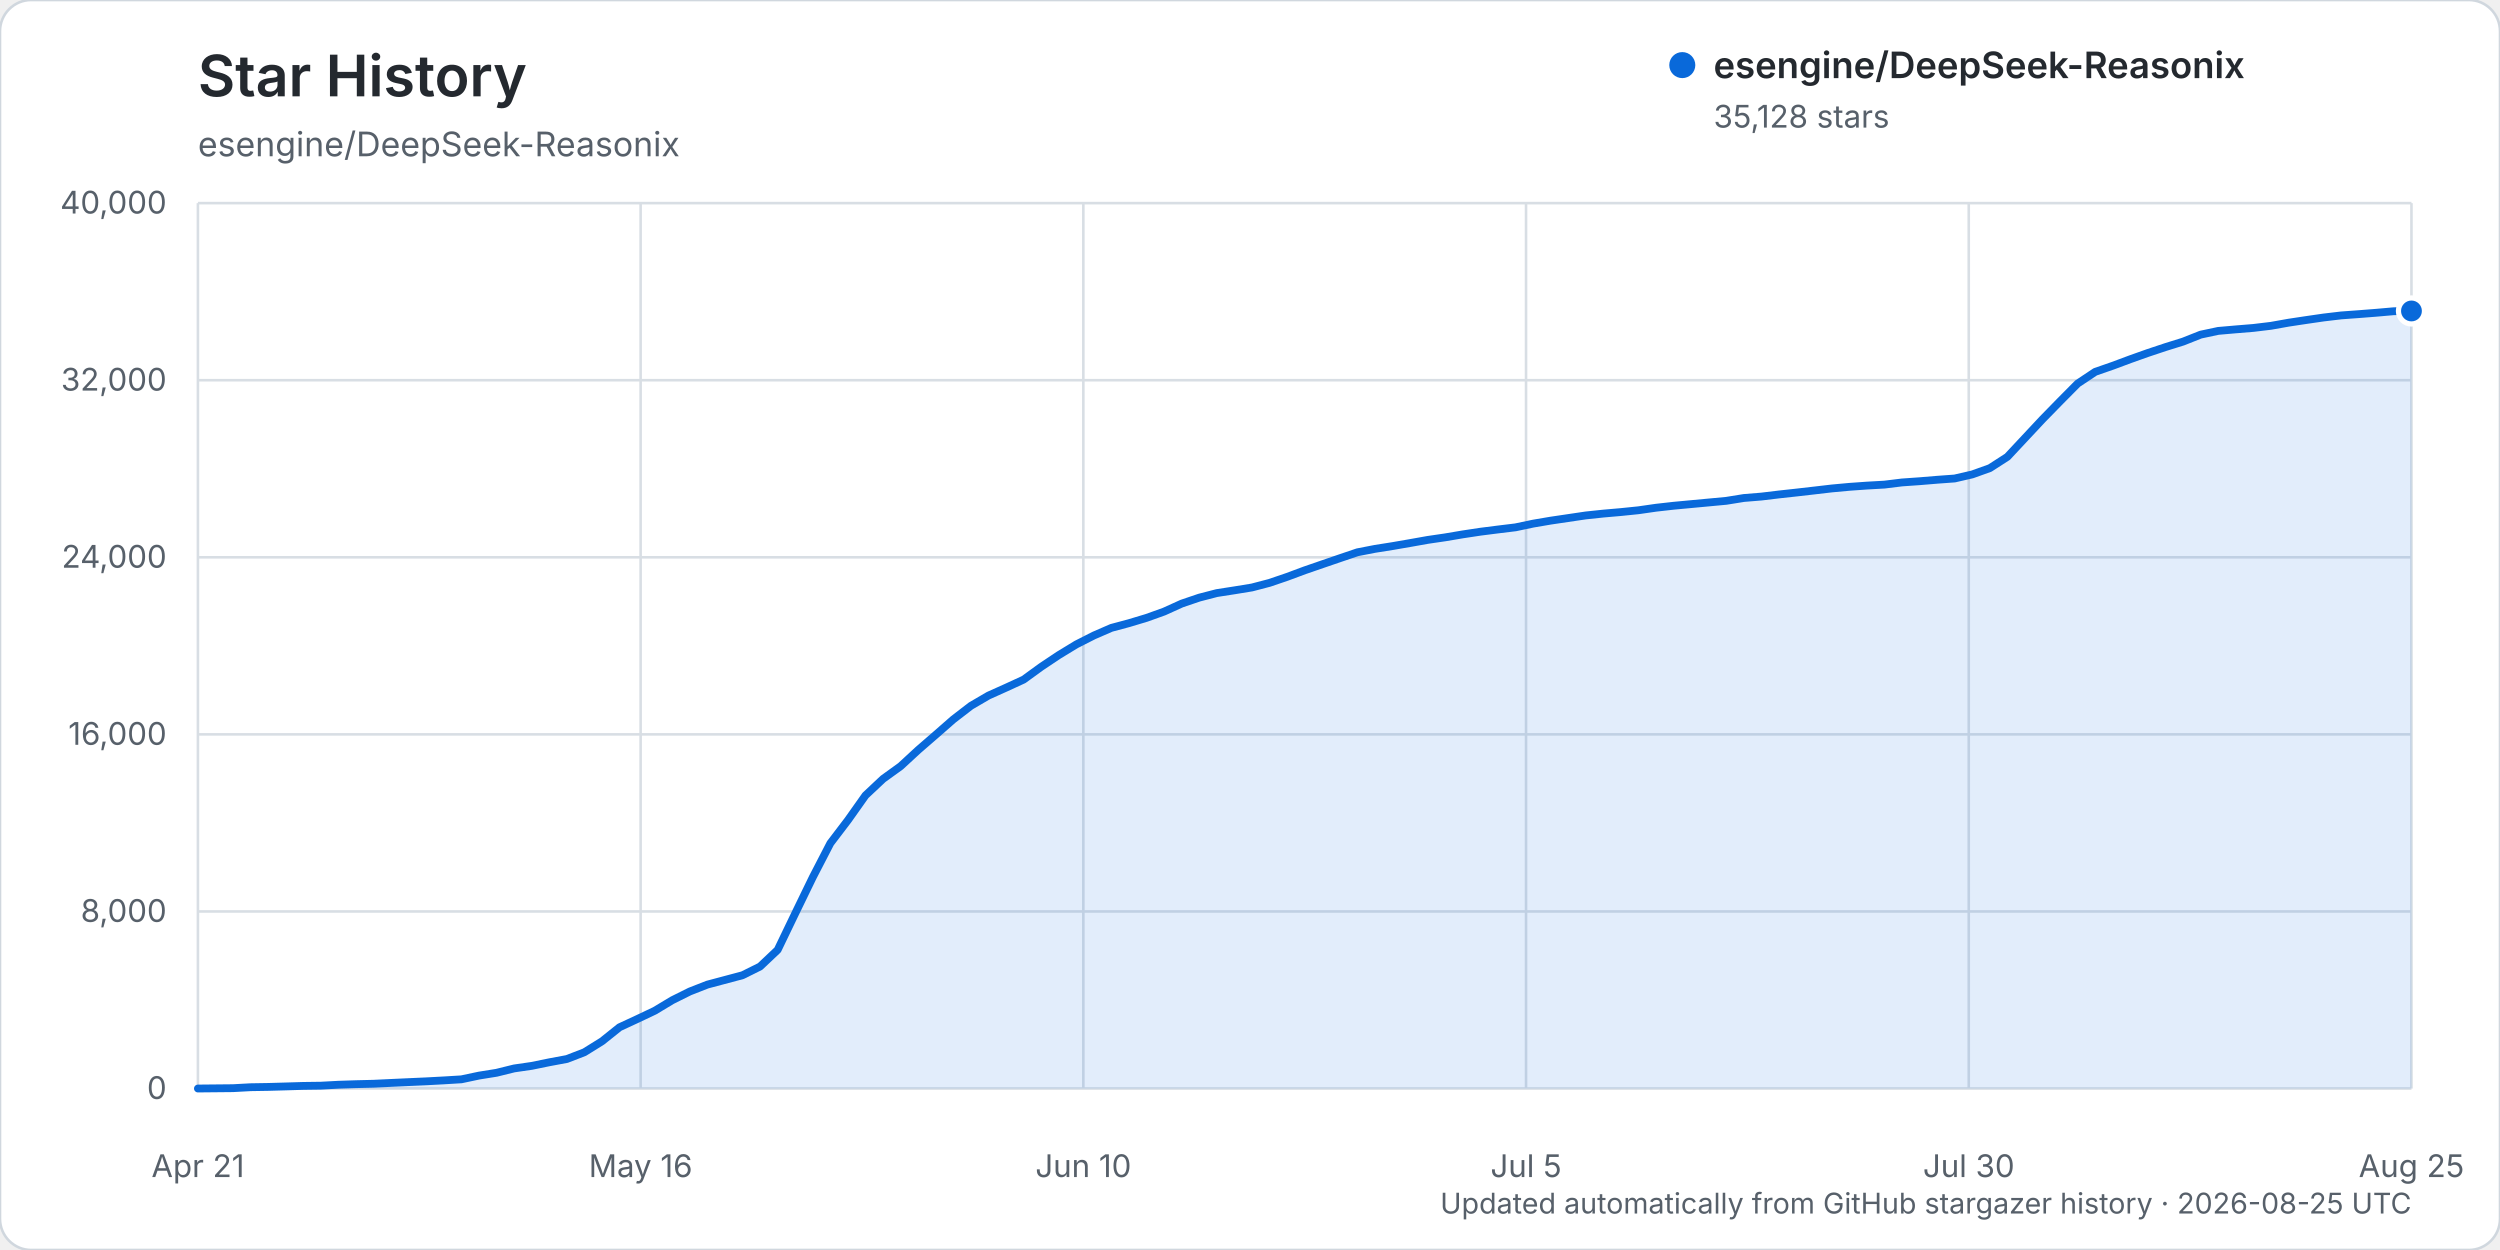
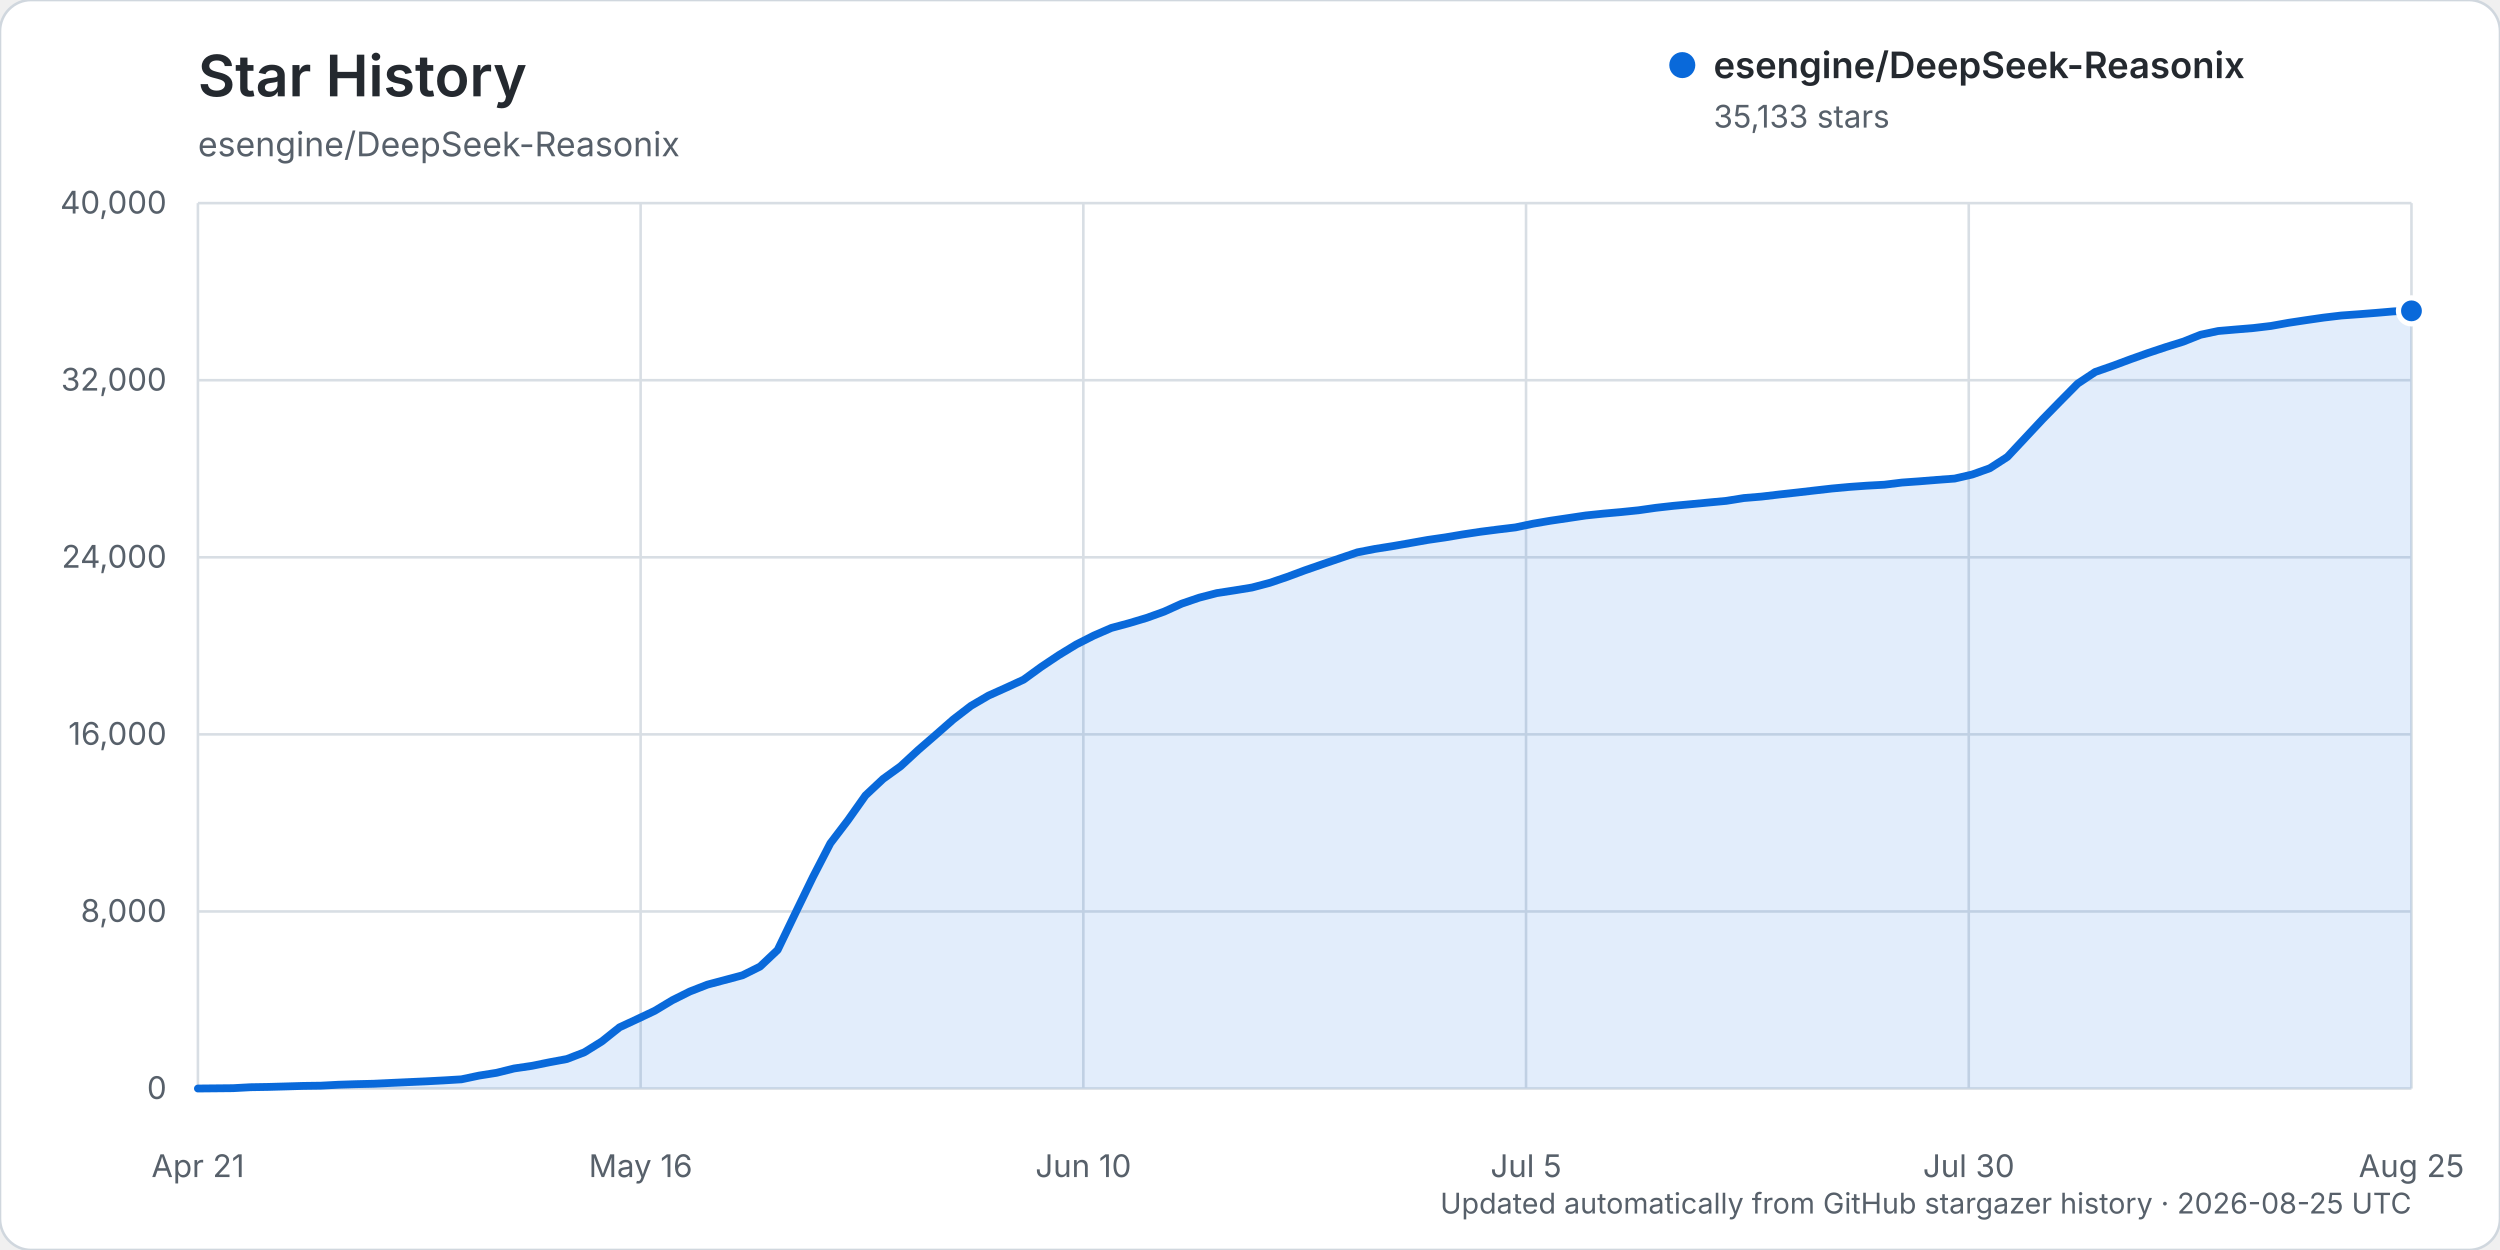
<svg xmlns="http://www.w3.org/2000/svg" width="960" height="480" viewBox="0 0 960 480" role="img" aria-labelledby="title description">
  <rect width="960" height="480" rx="12" fill="#ffffff" stroke="#d0d7de" />
  <text x="76" y="37" fill="#24292f" font-family="-apple-system, BlinkMacSystemFont, 'Segoe UI', sans-serif" font-size="22" font-weight="600">Star History</text>
  <text x="76" y="60" fill="#57606a" font-family="-apple-system, BlinkMacSystemFont, 'Segoe UI', sans-serif" font-size="13">esengine/DeepSeek-Reasonix</text>
  <g font-family="-apple-system, BlinkMacSystemFont, 'Segoe UI', sans-serif">
    <line x1="76" y1="418.00" x2="926" y2="418.00" stroke="#d8dee4" stroke-width="1" />
    <text x="64" y="422.00" text-anchor="end" fill="#57606a" font-size="12">0</text>
    <line x1="76" y1="350.00" x2="926" y2="350.00" stroke="#d8dee4" stroke-width="1" />
    <text x="64" y="354.00" text-anchor="end" fill="#57606a" font-size="12">8,000</text>
    <line x1="76" y1="282.00" x2="926" y2="282.00" stroke="#d8dee4" stroke-width="1" />
    <text x="64" y="286.00" text-anchor="end" fill="#57606a" font-size="12">16,000</text>
    <line x1="76" y1="214.00" x2="926" y2="214.00" stroke="#d8dee4" stroke-width="1" />
    <text x="64" y="218.00" text-anchor="end" fill="#57606a" font-size="12">24,000</text>
    <line x1="76" y1="146.00" x2="926" y2="146.00" stroke="#d8dee4" stroke-width="1" />
    <text x="64" y="150.00" text-anchor="end" fill="#57606a" font-size="12">32,000</text>
    <line x1="76" y1="78.00" x2="926" y2="78.00" stroke="#d8dee4" stroke-width="1" />
    <text x="64" y="82.00" text-anchor="end" fill="#57606a" font-size="12">40,000</text>
    <line x1="76.00" y1="78" x2="76.00" y2="418" stroke="#d8dee4" stroke-width="1" />
    <text x="76.00" y="452" text-anchor="middle" fill="#57606a" font-size="12">Apr 21</text>
    <line x1="246.00" y1="78" x2="246.00" y2="418" stroke="#d8dee4" stroke-width="1" />
    <text x="246.00" y="452" text-anchor="middle" fill="#57606a" font-size="12">May 16</text>
    <line x1="416.00" y1="78" x2="416.00" y2="418" stroke="#d8dee4" stroke-width="1" />
    <text x="416.00" y="452" text-anchor="middle" fill="#57606a" font-size="12">Jun 10</text>
    <line x1="586.00" y1="78" x2="586.00" y2="418" stroke="#d8dee4" stroke-width="1" />
    <text x="586.00" y="452" text-anchor="middle" fill="#57606a" font-size="12">Jul 5</text>
    <line x1="756.00" y1="78" x2="756.00" y2="418" stroke="#d8dee4" stroke-width="1" />
    <text x="756.00" y="452" text-anchor="middle" fill="#57606a" font-size="12">Jul 30</text>
    <line x1="926.00" y1="78" x2="926.00" y2="418" stroke="#d8dee4" stroke-width="1" />
    <text x="926.00" y="452" text-anchor="middle" fill="#57606a" font-size="12">Aug 25</text>
-     <path d="M76.00,417.99 L89.49,417.86 L96.24,417.49 L102.98,417.38 L109.73,417.19 L116.48,416.99 L123.22,416.90 L129.97,416.54 L136.71,416.32 L143.46,416.16 L150.21,415.84 L156.95,415.53 L163.70,415.23 L170.44,414.87 L177.19,414.46 L183.94,413.03 L190.68,411.95 L197.43,410.28 L204.17,409.30 L210.92,407.92 L217.67,406.66 L224.41,404.06 L231.16,399.86 L237.90,394.47 L244.65,391.34 L251.40,388.14 L258.14,384.09 L264.89,380.73 L271.63,378.09 L278.38,376.29 L285.13,374.49 L291.87,371.14 L298.62,364.76 L305.37,350.74 L312.11,336.86 L318.86,323.81 L325.60,314.96 L332.35,305.43 L339.10,299.09 L345.84,294.22 L352.59,287.99 L359.33,282.15 L366.08,276.24 L372.83,271.04 L379.57,267.10 L386.32,264.07 L393.06,260.97 L399.81,256.07 L406.56,251.56 L413.30,247.46 L420.05,244.03 L426.79,241.10 L433.54,239.29 L440.29,237.26 L447.03,234.84 L453.78,231.78 L460.52,229.49 L467.27,227.74 L474.02,226.69 L480.76,225.59 L487.51,223.82 L494.25,221.52 L501.00,219.01 L507.75,216.68 L514.49,214.37 L521.24,212.08 L527.98,210.77 L534.73,209.70 L541.48,208.53 L548.22,207.33 L554.97,206.34 L561.71,205.20 L568.46,204.18 L575.21,203.32 L581.95,202.50 L588.70,201.08 L595.44,199.93 L602.19,198.93 L608.94,197.93 L615.68,197.22 L622.43,196.63 L629.17,195.94 L635.92,194.97 L642.67,194.21 L649.41,193.58 L656.16,192.95 L662.90,192.32 L669.65,191.23 L676.40,190.68 L683.14,189.87 L689.89,189.13 L696.63,188.36 L703.38,187.57 L710.13,186.95 L716.87,186.47 L723.62,186.09 L730.37,185.26 L737.11,184.79 L743.86,184.23 L750.60,183.74 L757.35,182.18 L764.10,179.76 L770.84,175.42 L777.59,168.20 L784.33,160.99 L791.08,154.08 L797.83,147.27 L804.57,142.79 L811.32,140.44 L818.06,137.93 L824.81,135.53 L831.56,133.28 L838.30,131.18 L845.05,128.50 L851.79,127.07 L858.54,126.48 L865.29,125.93 L872.03,125.12 L878.78,123.92 L885.52,122.90 L892.27,121.92 L899.02,121.12 L905.76,120.63 L912.51,120.10 L919.25,119.51 L926.00,119.41 L926.00,418.00 L76.00,418.00 Z" fill="#0969da" opacity="0.12" />
-     <path d="M76.00,417.99 L89.49,417.86 L96.24,417.49 L102.98,417.38 L109.73,417.19 L116.48,416.99 L123.22,416.90 L129.97,416.54 L136.71,416.32 L143.46,416.16 L150.21,415.84 L156.95,415.53 L163.70,415.23 L170.44,414.87 L177.19,414.46 L183.94,413.03 L190.68,411.95 L197.43,410.28 L204.17,409.30 L210.92,407.92 L217.67,406.66 L224.41,404.06 L231.16,399.86 L237.90,394.47 L244.65,391.34 L251.40,388.14 L258.14,384.09 L264.89,380.73 L271.63,378.09 L278.38,376.29 L285.13,374.49 L291.87,371.14 L298.62,364.76 L305.37,350.74 L312.11,336.86 L318.86,323.81 L325.60,314.96 L332.35,305.43 L339.10,299.09 L345.84,294.22 L352.59,287.99 L359.33,282.15 L366.08,276.24 L372.83,271.04 L379.57,267.10 L386.32,264.07 L393.06,260.97 L399.81,256.07 L406.56,251.56 L413.30,247.46 L420.05,244.03 L426.79,241.10 L433.54,239.29 L440.29,237.26 L447.03,234.84 L453.78,231.78 L460.52,229.49 L467.27,227.74 L474.02,226.69 L480.76,225.59 L487.51,223.82 L494.25,221.52 L501.00,219.01 L507.75,216.68 L514.49,214.37 L521.24,212.08 L527.98,210.77 L534.73,209.70 L541.48,208.53 L548.22,207.33 L554.97,206.34 L561.71,205.20 L568.46,204.18 L575.21,203.32 L581.95,202.50 L588.70,201.08 L595.44,199.93 L602.19,198.93 L608.94,197.93 L615.68,197.22 L622.43,196.63 L629.17,195.94 L635.92,194.97 L642.67,194.21 L649.41,193.58 L656.16,192.95 L662.90,192.32 L669.65,191.23 L676.40,190.68 L683.14,189.87 L689.89,189.13 L696.63,188.36 L703.38,187.57 L710.13,186.95 L716.87,186.47 L723.62,186.09 L730.37,185.26 L737.11,184.79 L743.86,184.23 L750.60,183.74 L757.35,182.18 L764.10,179.76 L770.84,175.42 L777.59,168.20 L784.33,160.99 L791.08,154.08 L797.83,147.27 L804.57,142.79 L811.32,140.44 L818.06,137.93 L824.81,135.53 L831.56,133.28 L838.30,131.18 L845.05,128.50 L851.79,127.07 L858.54,126.48 L865.29,125.93 L872.03,125.12 L878.78,123.92 L885.52,122.90 L892.27,121.92 L899.02,121.12 L905.76,120.63 L912.51,120.10 L919.25,119.51 L926.00,119.41" fill="none" stroke="#0969da" stroke-width="3" stroke-linecap="round" stroke-linejoin="round" />
-     <circle cx="926.00" cy="119.41" r="5" fill="#0969da" stroke="#ffffff" stroke-width="2" />
+     <path d="M76.00,417.99 L89.49,417.86 L96.24,417.49 L102.98,417.38 L109.73,417.19 L116.48,416.99 L123.22,416.90 L129.97,416.54 L136.71,416.32 L143.46,416.16 L150.21,415.84 L156.95,415.53 L163.70,415.23 L170.44,414.87 L177.19,414.46 L183.94,413.03 L190.68,411.96 L197.43,410.29 L204.17,409.30 L210.92,407.93 L217.67,406.67 L224.41,404.07 L231.16,399.87 L237.90,394.49 L244.65,391.35 L251.40,388.16 L258.14,384.11 L264.89,380.74 L271.63,378.11 L278.38,376.31 L285.13,374.51 L291.87,371.16 L298.62,364.78 L305.37,350.76 L312.11,336.88 L318.86,323.83 L325.60,314.98 L332.35,305.44 L339.10,299.11 L345.84,294.24 L352.59,288.01 L359.33,282.17 L366.08,276.25 L372.83,271.06 L379.57,267.12 L386.32,264.09 L393.06,260.99 L399.81,256.09 L406.56,251.58 L413.30,247.47 L420.05,244.05 L426.79,241.12 L433.54,239.30 L440.29,237.28 L447.03,234.86 L453.78,231.80 L460.52,229.50 L467.27,227.75 L474.02,226.71 L480.76,225.61 L487.51,223.83 L494.25,221.54 L501.00,219.03 L507.75,216.69 L514.49,214.39 L521.24,212.10 L527.98,210.79 L534.73,209.72 L541.48,208.54 L548.22,207.34 L554.97,206.36 L561.71,205.22 L568.46,204.20 L575.21,203.33 L581.95,202.52 L588.70,201.10 L595.44,199.95 L602.19,198.95 L608.94,197.94 L615.68,197.24 L622.43,196.64 L629.17,195.95 L635.92,194.99 L642.67,194.23 L649.41,193.60 L656.16,192.96 L662.90,192.33 L669.65,191.25 L676.40,190.69 L683.14,189.89 L689.89,189.15 L696.63,188.37 L703.38,187.60 L710.13,186.98 L716.87,186.50 L723.62,186.13 L730.37,185.30 L737.11,184.82 L743.86,184.27 L750.60,183.77 L757.35,182.21 L764.10,179.80 L770.84,175.45 L777.59,168.24 L784.33,161.03 L791.08,154.13 L797.83,147.31 L804.57,142.83 L811.32,140.48 L818.06,137.97 L824.81,135.57 L831.56,133.32 L838.30,131.22 L845.05,128.54 L851.79,127.11 L858.54,126.53 L865.29,125.97 L872.03,125.17 L878.78,123.96 L885.52,122.94 L892.27,121.96 L899.02,121.16 L905.76,120.67 L912.51,120.14 L919.25,119.56 L926.00,119.37 L926.00,418.00 L76.00,418.00 Z" fill="#0969da" opacity="0.12" />
+     <path d="M76.00,417.99 L89.49,417.86 L96.24,417.49 L102.98,417.38 L109.73,417.19 L116.48,416.99 L123.22,416.90 L129.97,416.54 L136.71,416.32 L143.46,416.16 L150.21,415.84 L156.95,415.53 L163.70,415.23 L170.44,414.87 L177.19,414.46 L183.94,413.03 L190.68,411.96 L197.43,410.29 L204.17,409.30 L210.92,407.93 L217.67,406.67 L224.41,404.07 L231.16,399.87 L237.90,394.49 L244.65,391.35 L251.40,388.16 L258.14,384.11 L264.89,380.74 L271.63,378.11 L278.38,376.31 L285.13,374.51 L291.87,371.16 L298.62,364.78 L305.37,350.76 L312.11,336.88 L318.86,323.83 L325.60,314.98 L332.35,305.44 L339.10,299.11 L345.84,294.24 L352.59,288.01 L359.33,282.17 L366.08,276.25 L372.83,271.06 L379.57,267.12 L386.32,264.09 L393.06,260.99 L399.81,256.09 L406.56,251.58 L413.30,247.47 L420.05,244.05 L426.79,241.12 L433.54,239.30 L440.29,237.28 L447.03,234.86 L453.78,231.80 L460.52,229.50 L467.27,227.75 L474.02,226.71 L480.76,225.61 L487.51,223.83 L494.25,221.54 L501.00,219.03 L507.75,216.69 L514.49,214.39 L521.24,212.10 L527.98,210.79 L534.73,209.72 L541.48,208.54 L548.22,207.34 L554.97,206.36 L561.71,205.22 L568.46,204.20 L575.21,203.33 L581.95,202.52 L588.70,201.10 L595.44,199.95 L602.19,198.95 L608.94,197.94 L615.68,197.24 L622.43,196.64 L629.17,195.95 L635.92,194.99 L642.67,194.23 L649.41,193.60 L656.16,192.96 L662.90,192.33 L669.65,191.25 L676.40,190.69 L683.14,189.89 L689.89,189.15 L696.63,188.37 L703.38,187.60 L710.13,186.98 L716.87,186.50 L723.62,186.13 L730.37,185.30 L737.11,184.82 L743.86,184.27 L750.60,183.77 L757.35,182.21 L764.10,179.80 L770.84,175.45 L777.59,168.24 L784.33,161.03 L791.08,154.13 L797.83,147.31 L804.57,142.83 L811.32,140.48 L818.06,137.97 L824.81,135.57 L831.56,133.32 L838.30,131.22 L845.05,128.54 L851.79,127.11 L858.54,126.53 L865.29,125.97 L872.03,125.17 L878.78,123.96 L885.52,122.94 L892.27,121.96 L899.02,121.16 L905.76,120.67 L912.51,120.14 L919.25,119.56 L926.00,119.37" fill="none" stroke="#0969da" stroke-width="3" stroke-linecap="round" stroke-linejoin="round" />
+     <circle cx="926.00" cy="119.37" r="5" fill="#0969da" stroke="#ffffff" stroke-width="2" />
    <g transform="translate(646, 25)">
      <circle cx="0" cy="0" r="5" fill="#0969da" />
      <text x="12" y="5" fill="#24292f" font-size="14" font-weight="600">esengine/DeepSeek-Reasonix</text>
-       <text x="12" y="24" fill="#57606a" font-size="12">35,128 stars</text>
+       <text x="12" y="24" fill="#57606a" font-size="12">35,133 stars</text>
    </g>
    <text x="926" y="466" text-anchor="end" fill="#57606a" font-size="11">Updated automatically from GitHub stargazer history · 2026-08-25 UTC</text>
  </g>
</svg>
